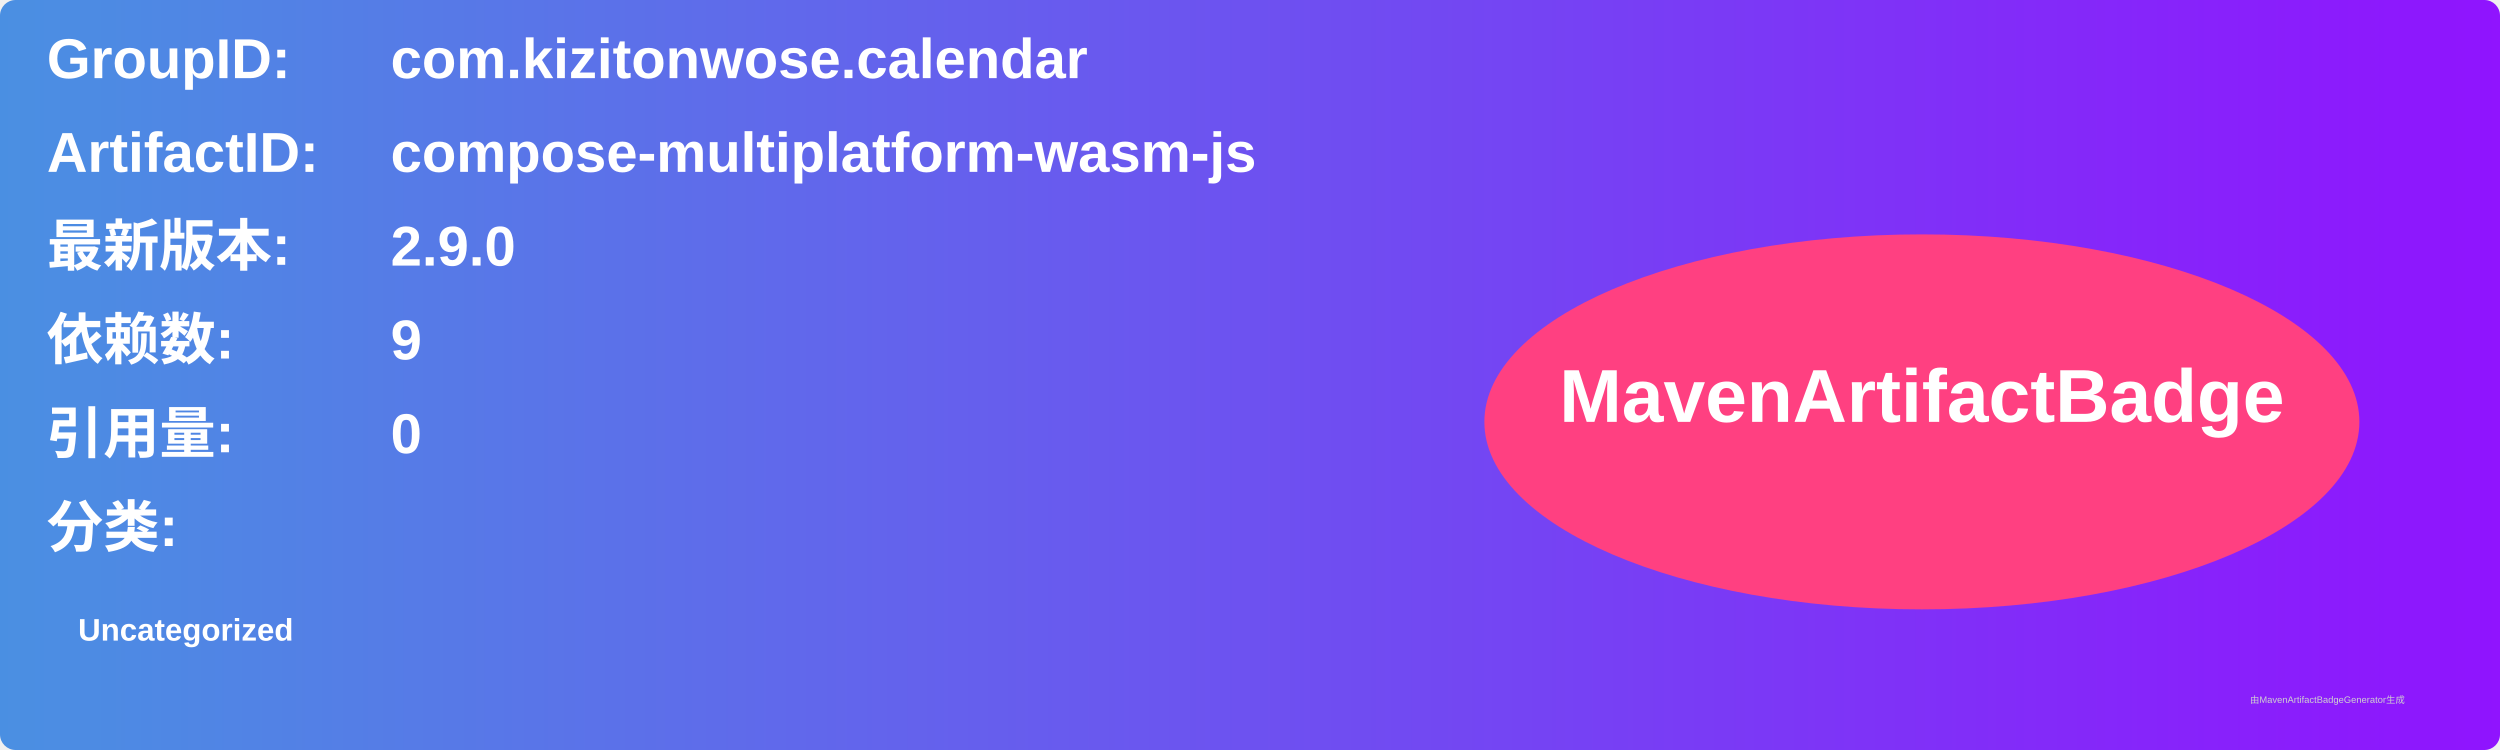
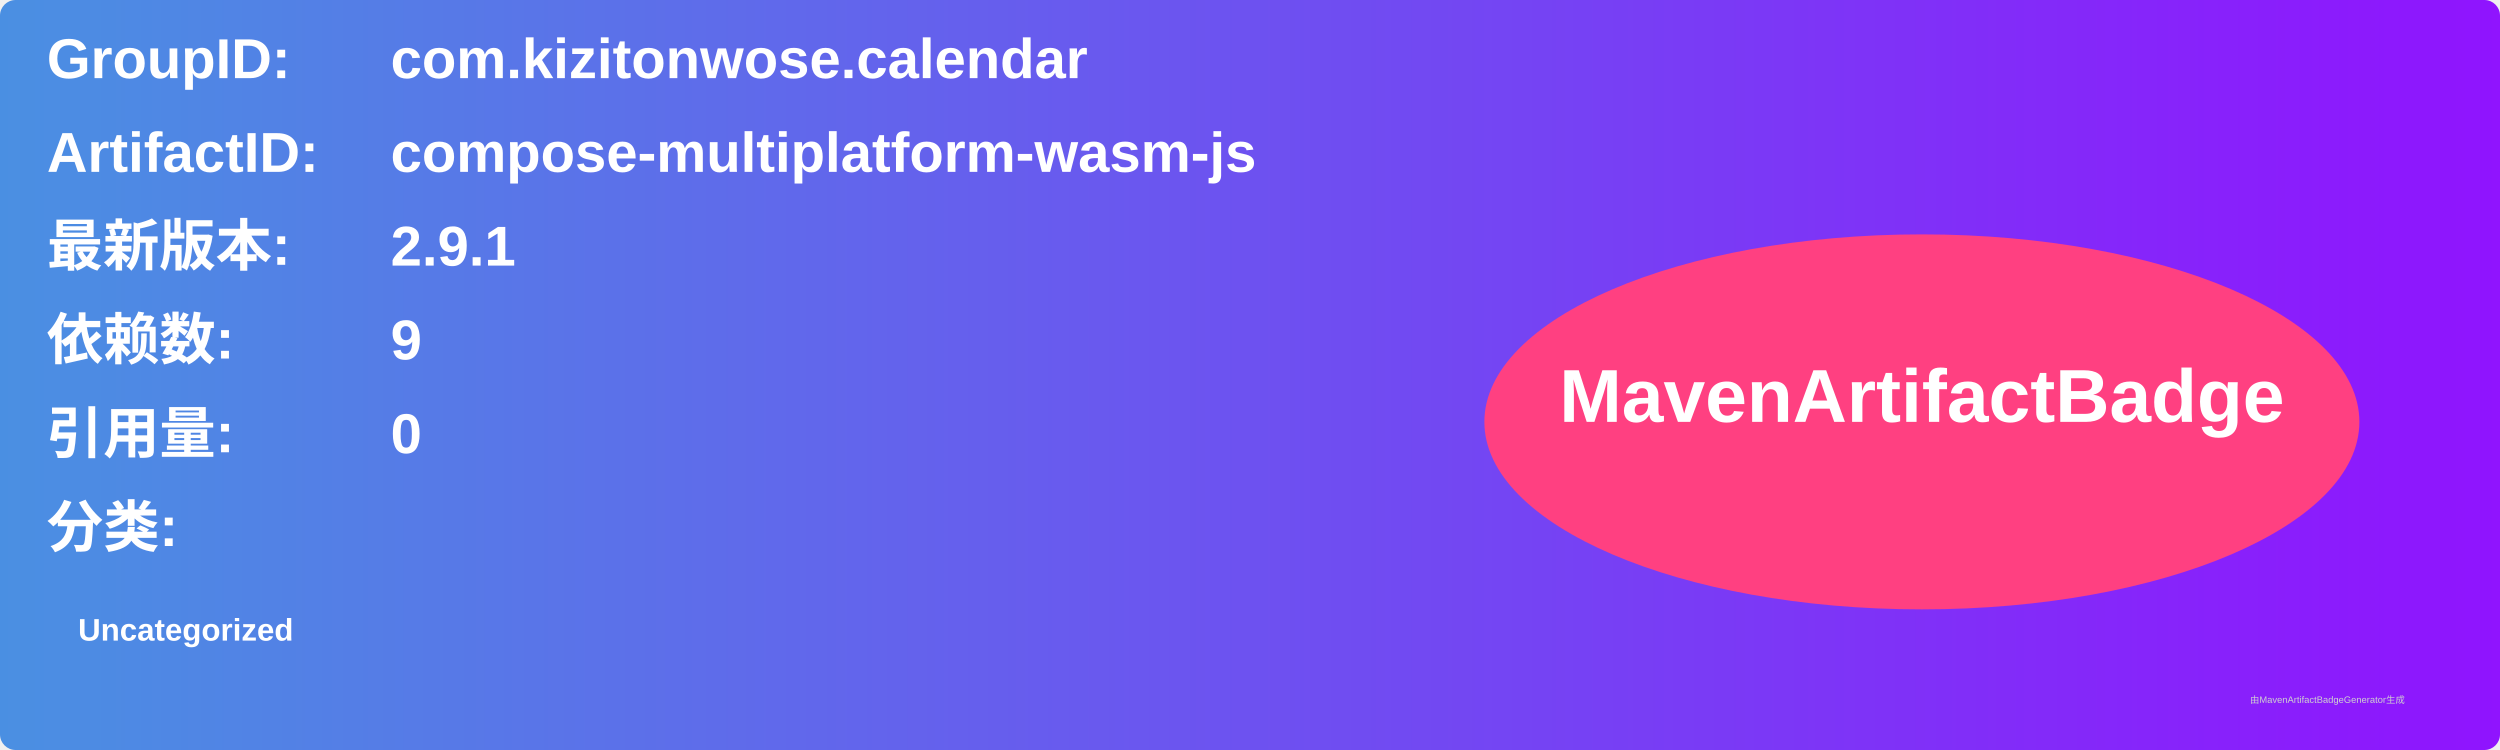
<svg xmlns="http://www.w3.org/2000/svg" width="800" height="240" viewBox="0 0 800 240">
  <linearGradient id="grad" x1="0%" y1="0%" x2="100%" y2="0%">
    <stop offset="0%" stop-color="#4a90e2" />
    <stop offset="100%" stop-color="#9013fe" />
  </linearGradient>
  <rect width="100%" height="100%" rx="5" ry="5" fill="url(#grad)" />
  <g transform="translate(15, 15)">
    <text x="0" y="10" font-family="Arial" font-size="18" fill="white" font-weight="bold" width="260">GroupID:</text>
    <text x="110" y="10" font-family="Arial" font-size="18" fill="white" font-weight="bold" width="460">com.kizitonwose.calendar</text>
    <text x="0" y="40" font-family="Arial" font-size="18" fill="white" font-weight="bold" width="260">ArtifactID:</text>
    <text x="110" y="40" font-family="Arial" font-size="18" fill="white" font-weight="bold" width="460">compose-multiplatform-wasm-js</text>
    <text x="0" y="70" font-family="Arial" font-size="18" fill="white" font-weight="bold">最新版本:</text>
    <text x="110" y="70" font-family="Arial" font-size="18" fill="white" font-weight="bold">
-       <tspan font-weight="bold">2.9.0</tspan>
+       <tspan font-weight="bold">2.9.1</tspan>
    </text>
    <text x="0" y="100" font-family="Arial" font-size="18" fill="white" font-weight="bold">依赖数: </text>
    <text x="110" y="100" font-family="Arial" font-size="18" fill="white">
      <tspan font-weight="bold">9</tspan>
    </text>
    <text x="0" y="130" font-family="Arial" font-size="18" fill="white" font-weight="bold">引用量: </text>
    <text x="110" y="130" font-family="Arial" font-size="18" fill="white">
      <tspan font-weight="bold">0</tspan>
    </text>
    <text x="0" y="160" font-family="Arial" font-size="18" fill="white" font-weight="bold">分类:</text>
    <text x="10" y="190" font-family="Arial" font-size="10" fill="white">
      <tspan font-weight="bold">Uncategorized</tspan>
    </text>
    <ellipse cx="600" cy="120" rx="140" ry="60" fill="#ff4081" />
    <text x="600" y="120" text-anchor="middle" font-family="Arial" font-size="24" fill="white" font-weight="bold">MavenArtifactBadge</text>
  </g>
  <text x="720" y="225" font-family="Arial" font-size="3" fill="#d0d0d0">由MavenArtifactBadgeGenerator生成</text>
</svg>
